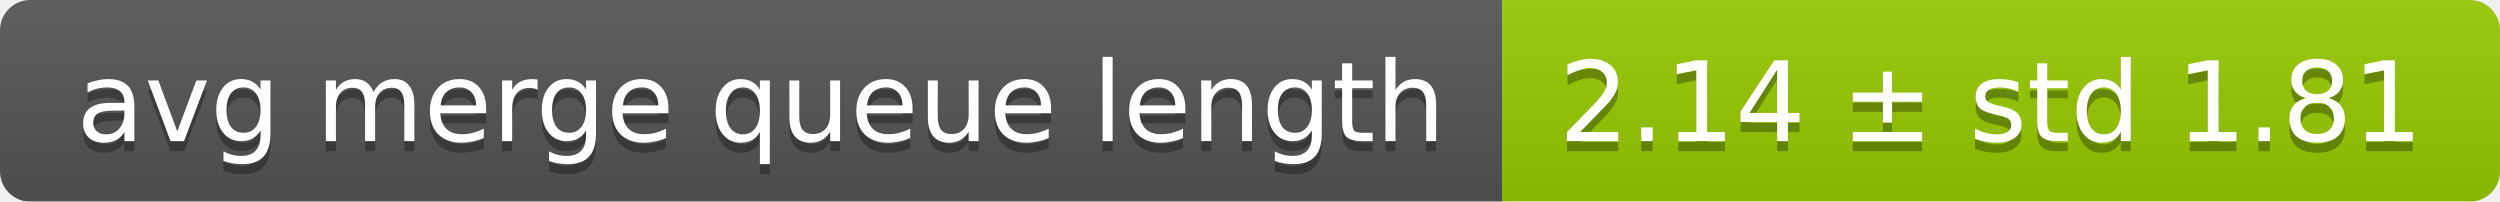
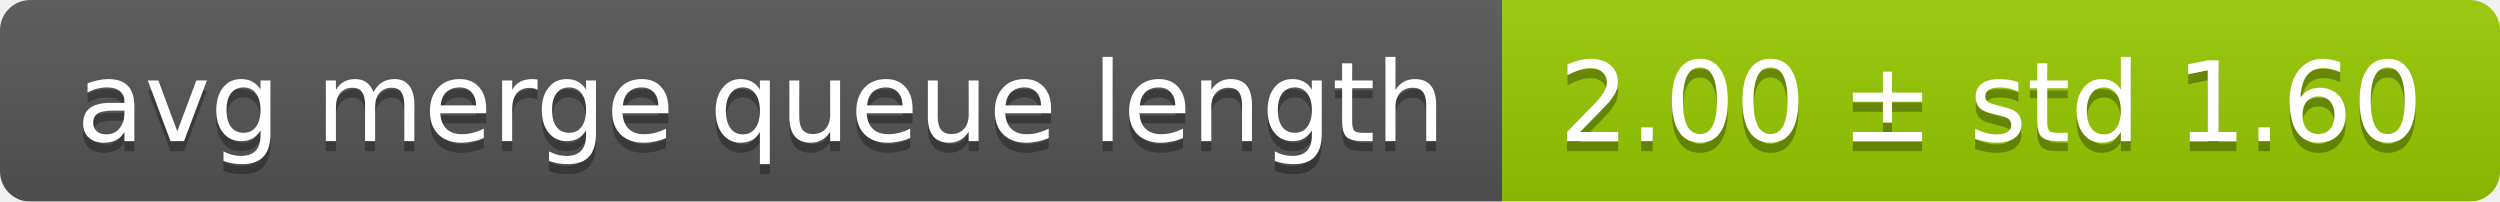
<svg xmlns="http://www.w3.org/2000/svg" width="248" height="20">
  <linearGradient id="smooth" x2="0" y2="100%">
    <stop offset="0" stop-color="#bbb" stop-opacity=".1" />
    <stop offset="1" stop-opacity=".1" />
  </linearGradient>
  <mask id="round">
    <rect width="248" height="20" rx="3" fill="#fff" />
  </mask>
  <g mask="url(#round)">
    <rect width="149" height="20" fill="#555" />
    <rect x="149" width="99" height="20" fill="#97ca00" />
    <rect width="248" height="20" fill="url(#smooth)" />
  </g>
  <g fill="#fff" text-anchor="middle" font-family="DejaVu Sans,Verdana,Geneva,sans-serif" font-size="11">
    <text x="75.5" y="15" fill="#010101" fill-opacity=".3">avg merge queue length</text>
    <text x="75.5" y="14">avg merge queue length</text>
-     <text x="197.5" y="15" fill="#010101" fill-opacity=".3">2.14 ± std 1.81</text>
-     <text x="197.5" y="14">2.14 ± std 1.81</text>
+     <text x="197.5" y="15" fill="#010101" fill-opacity=".3">2.00 ± std 1.60</text>
+     <text x="197.5" y="14">2.00 ± std 1.60</text>
  </g>
</svg>
